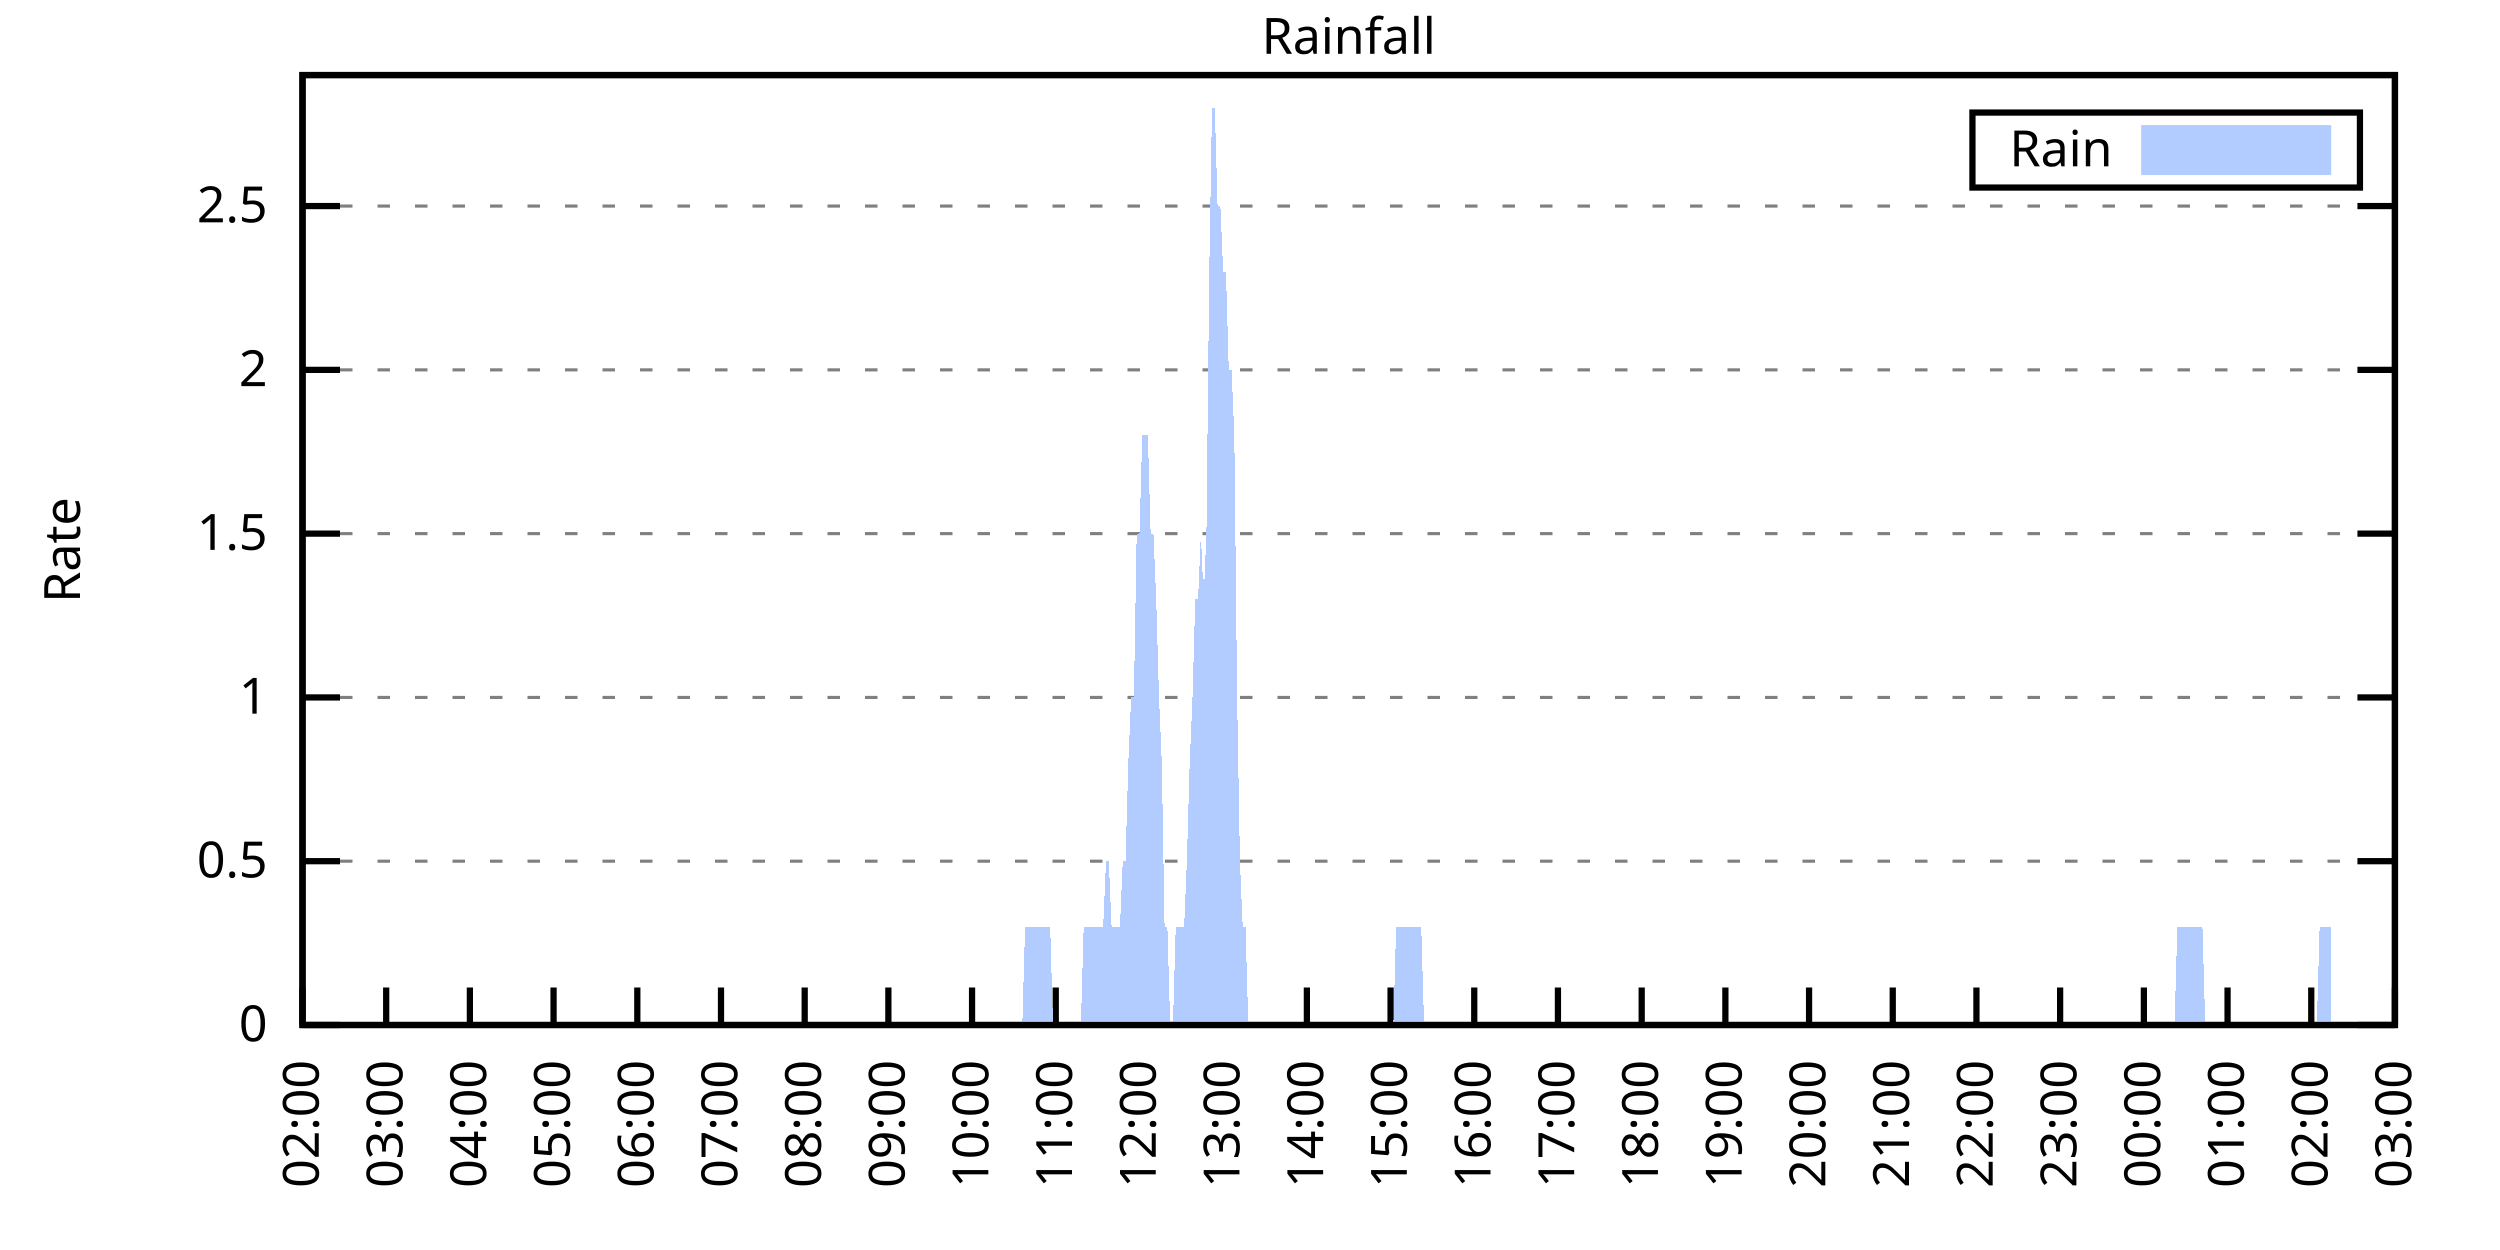
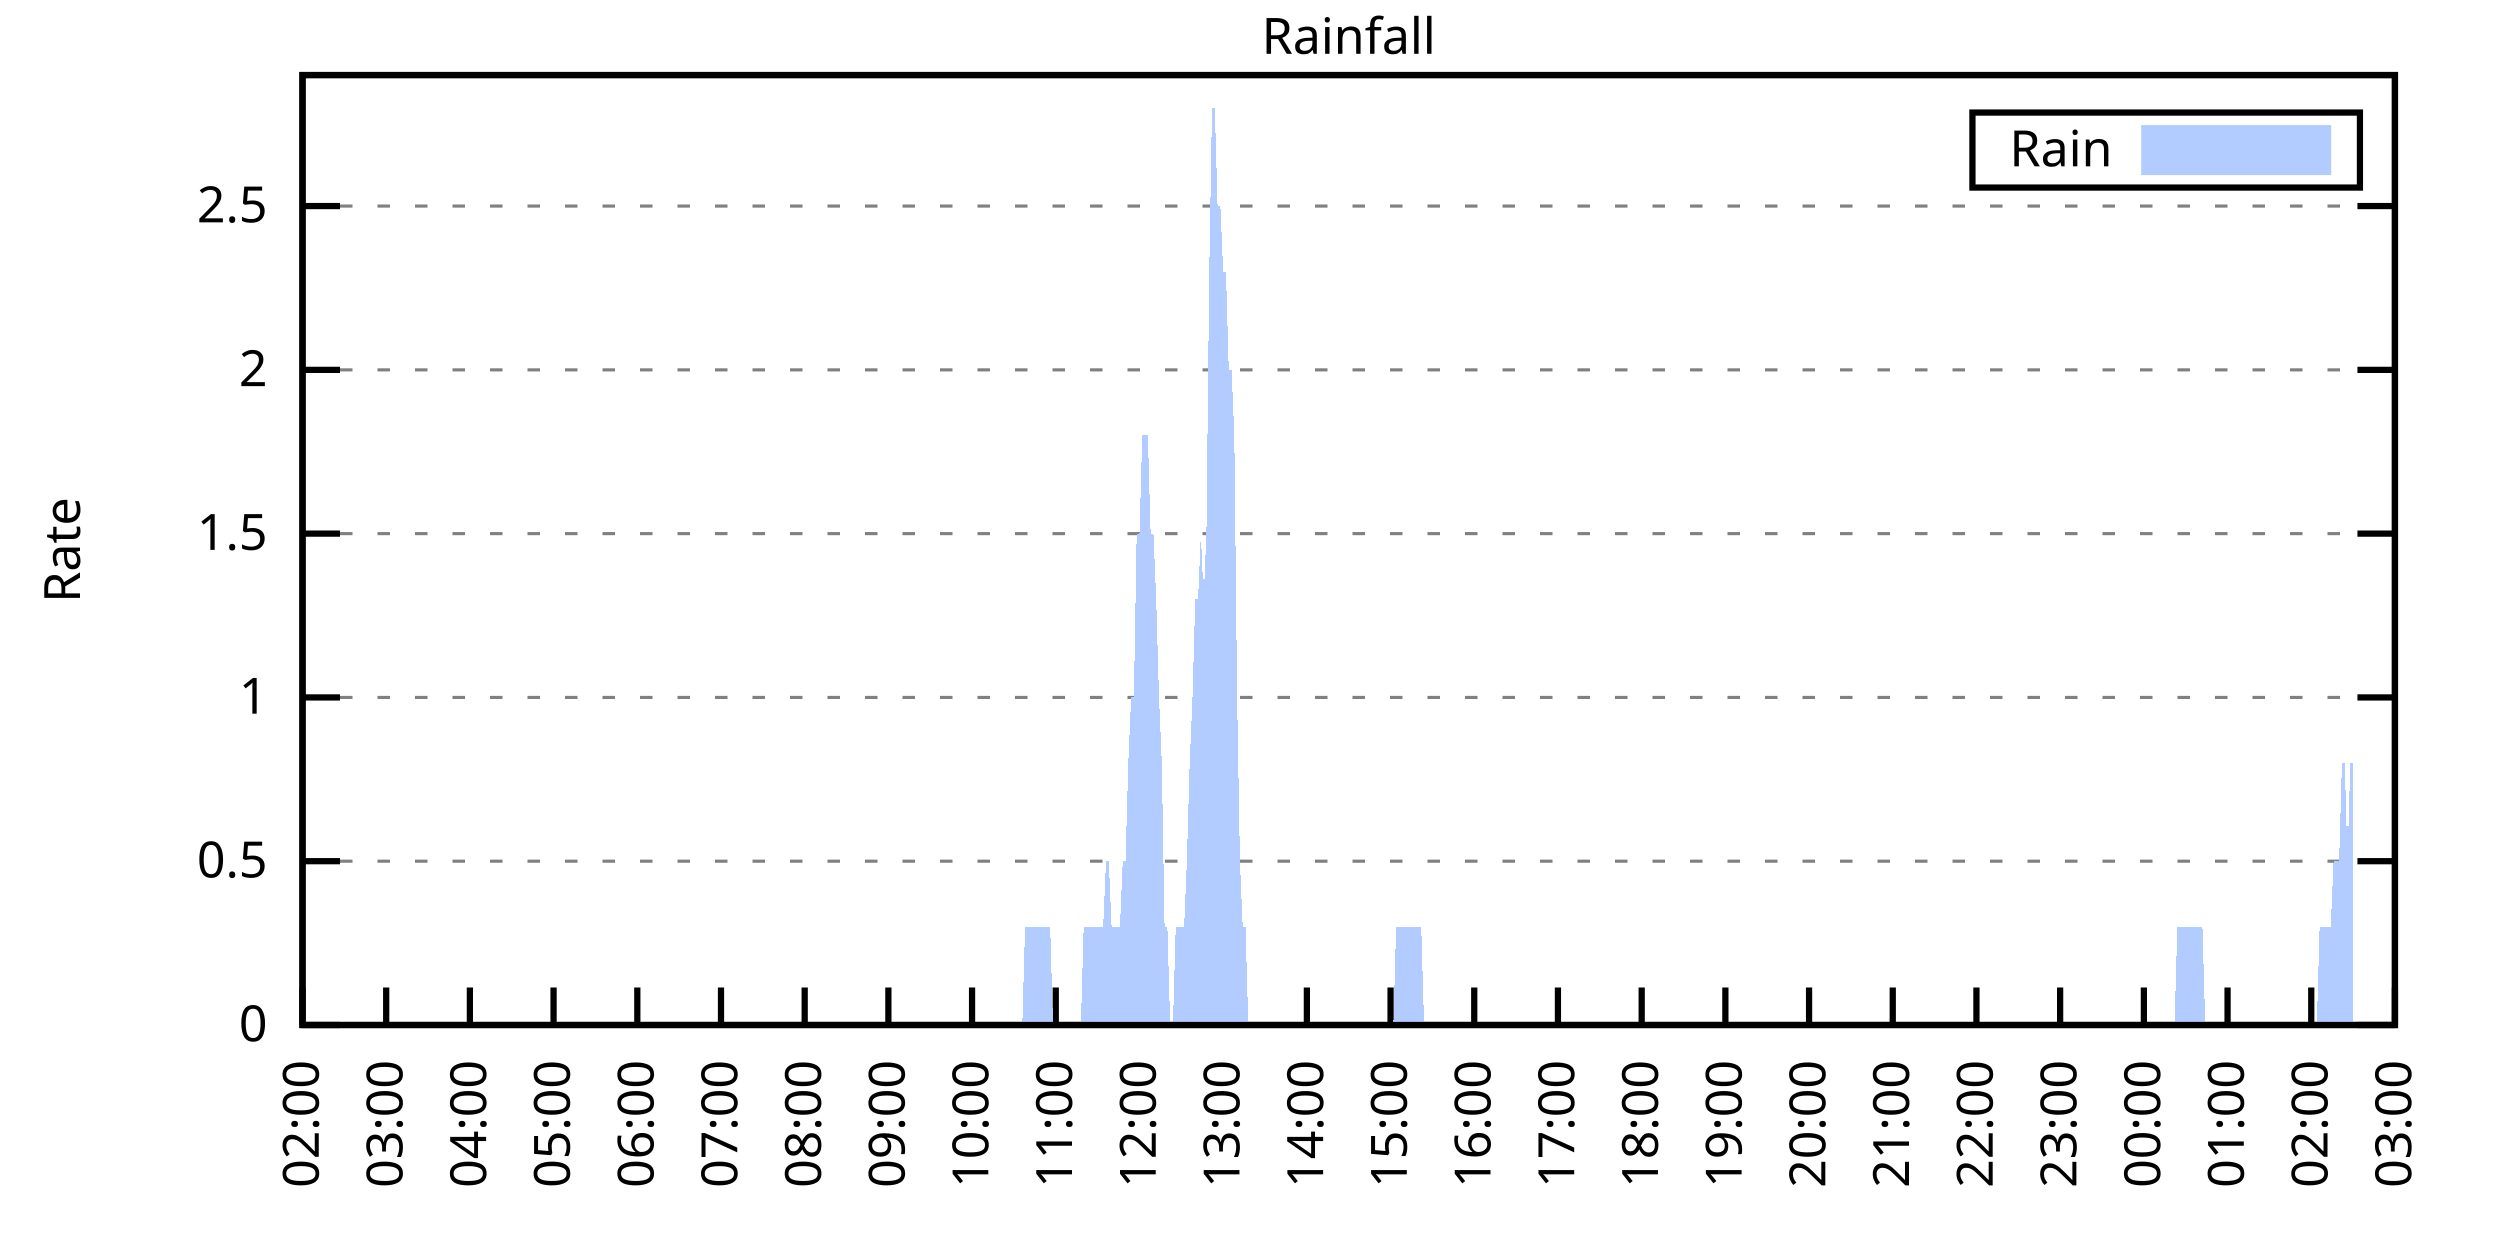
<svg xmlns="http://www.w3.org/2000/svg" xmlns:xlink="http://www.w3.org/1999/xlink" width="400" height="200" viewBox="0 0 400 200">
  <g id="gnuplot_canvas">
    <rect x="0" y="0" width="400" height="200" fill="none" />
    <defs>
      <circle id="gpDot" r="0.5" stroke-width="0.5" stroke="currentColor" />
      <path id="gpPt0" stroke-width="0.333" stroke="currentColor" d="M-1,0 h2 M0,-1 v2" />
      <path id="gpPt1" stroke-width="0.333" stroke="currentColor" d="M-1,-1 L1,1 M1,-1 L-1,1" />
      <path id="gpPt2" stroke-width="0.333" stroke="currentColor" d="M-1,0 L1,0 M0,-1 L0,1 M-1,-1 L1,1 M-1,1 L1,-1" />
      <rect id="gpPt3" stroke-width="0.333" stroke="currentColor" x="-1" y="-1" width="2" height="2" />
      <rect id="gpPt4" stroke-width="0.333" stroke="currentColor" fill="currentColor" x="-1" y="-1" width="2" height="2" />
      <circle id="gpPt5" stroke-width="0.333" stroke="currentColor" cx="0" cy="0" r="1" />
      <use xlink:href="#gpPt5" id="gpPt6" fill="currentColor" stroke="none" />
      <path id="gpPt7" stroke-width="0.333" stroke="currentColor" d="M0,-1.33 L-1.33,0.67 L1.33,0.67 z" />
      <use xlink:href="#gpPt7" id="gpPt8" fill="currentColor" stroke="none" />
      <use xlink:href="#gpPt7" id="gpPt9" stroke="currentColor" transform="rotate(180)" />
      <use xlink:href="#gpPt9" id="gpPt10" fill="currentColor" stroke="none" />
      <use xlink:href="#gpPt3" id="gpPt11" stroke="currentColor" transform="rotate(45)" />
      <use xlink:href="#gpPt11" id="gpPt12" fill="currentColor" stroke="none" />
      <path id="gpPt13" stroke-width="0.333" stroke="currentColor" d="M0,1.330 L1.265,0.411 L0.782,-1.067 L-0.782,-1.076 L-1.265,0.411 z" />
      <use xlink:href="#gpPt13" id="gpPt14" fill="currentColor" stroke="none" />
      <filter id="textbox" filterUnits="objectBoundingBox" x="0" y="0" height="1" width="1">
        <feFlood flood-color="white" flood-opacity="1" result="bgnd" />
        <feComposite in="SourceGraphic" in2="bgnd" operator="atop" />
      </filter>
      <filter id="greybox" filterUnits="objectBoundingBox" x="0" y="0" height="1" width="1">
        <feFlood flood-color="lightgrey" flood-opacity="1" result="grey" />
        <feComposite in="SourceGraphic" in2="grey" operator="atop" />
      </filter>
    </defs>
    <g fill="none" color="white" stroke="currentColor" stroke-width="1.00" stroke-linecap="butt" stroke-linejoin="miter">
</g>
    <g fill="none" color="black" stroke="currentColor" stroke-width="1.00" stroke-linecap="butt" stroke-linejoin="miter">
      <g stroke="none" shape-rendering="crispEdges">
        <polygon fill="rgb(255, 255, 255)" points="48.40,164.00 383.18,164.00 383.18,12.02 48.40,12.02 " />
      </g>
    </g>
    <g fill="none" color="black" stroke="currentColor" stroke-width="1.00" stroke-linecap="butt" stroke-linejoin="miter">
</g>
    <g fill="none" color="black" stroke="black" stroke-width="0.50" stroke-linecap="butt" stroke-linejoin="miter">
</g>
    <g fill="none" color="gray" stroke="currentColor" stroke-width="0.50" stroke-linecap="butt" stroke-linejoin="miter">
      <path stroke="gray" stroke-dasharray="2,4" class="gridline" d="M48.40,164.00 L383.19,164.00  " />
    </g>
    <g fill="none" color="gray" stroke="gray" stroke-width="1.00" stroke-linecap="butt" stroke-linejoin="miter">
</g>
    <g fill="none" color="black" stroke="currentColor" stroke-width="1.00" stroke-linecap="butt" stroke-linejoin="miter">
      <path stroke="black" d="M48.40,164.00 L54.40,164.00 M383.19,164.00 L377.19,164.00  " />
      <g transform="translate(42.80,166.60)" stroke="none" fill="black" font-family="Sans" font-size="8.00" text-anchor="end">
        <text>
          <tspan font-family="Sans"> 0</tspan>
        </text>
      </g>
    </g>
    <g fill="none" color="black" stroke="currentColor" stroke-width="1.00" stroke-linecap="butt" stroke-linejoin="miter">
</g>
    <g fill="none" color="black" stroke="black" stroke-width="0.50" stroke-linecap="butt" stroke-linejoin="miter">
</g>
    <g fill="none" color="gray" stroke="currentColor" stroke-width="0.50" stroke-linecap="butt" stroke-linejoin="miter">
      <path stroke="gray" stroke-dasharray="2,4" class="gridline" d="M48.40,137.79 L383.19,137.79  " />
    </g>
    <g fill="none" color="gray" stroke="gray" stroke-width="1.00" stroke-linecap="butt" stroke-linejoin="miter">
</g>
    <g fill="none" color="black" stroke="currentColor" stroke-width="1.00" stroke-linecap="butt" stroke-linejoin="miter">
      <path stroke="black" d="M48.40,137.79 L54.40,137.79 M383.19,137.79 L377.19,137.79  " />
      <g transform="translate(42.80,140.39)" stroke="none" fill="black" font-family="Sans" font-size="8.00" text-anchor="end">
        <text>
          <tspan font-family="Sans"> 0.5</tspan>
        </text>
      </g>
    </g>
    <g fill="none" color="black" stroke="currentColor" stroke-width="1.00" stroke-linecap="butt" stroke-linejoin="miter">
</g>
    <g fill="none" color="black" stroke="black" stroke-width="0.50" stroke-linecap="butt" stroke-linejoin="miter">
</g>
    <g fill="none" color="gray" stroke="currentColor" stroke-width="0.50" stroke-linecap="butt" stroke-linejoin="miter">
      <path stroke="gray" stroke-dasharray="2,4" class="gridline" d="M48.40,111.59 L383.19,111.59  " />
    </g>
    <g fill="none" color="gray" stroke="gray" stroke-width="1.00" stroke-linecap="butt" stroke-linejoin="miter">
</g>
    <g fill="none" color="black" stroke="currentColor" stroke-width="1.00" stroke-linecap="butt" stroke-linejoin="miter">
      <path stroke="black" d="M48.40,111.59 L54.40,111.59 M383.19,111.59 L377.19,111.59  " />
      <g transform="translate(42.80,114.19)" stroke="none" fill="black" font-family="Sans" font-size="8.00" text-anchor="end">
        <text>
          <tspan font-family="Sans"> 1</tspan>
        </text>
      </g>
    </g>
    <g fill="none" color="black" stroke="currentColor" stroke-width="1.00" stroke-linecap="butt" stroke-linejoin="miter">
</g>
    <g fill="none" color="black" stroke="black" stroke-width="0.50" stroke-linecap="butt" stroke-linejoin="miter">
</g>
    <g fill="none" color="gray" stroke="currentColor" stroke-width="0.50" stroke-linecap="butt" stroke-linejoin="miter">
      <path stroke="gray" stroke-dasharray="2,4" class="gridline" d="M48.40,85.38 L383.19,85.38  " />
    </g>
    <g fill="none" color="gray" stroke="gray" stroke-width="1.00" stroke-linecap="butt" stroke-linejoin="miter">
</g>
    <g fill="none" color="black" stroke="currentColor" stroke-width="1.00" stroke-linecap="butt" stroke-linejoin="miter">
      <path stroke="black" d="M48.40,85.38 L54.40,85.38 M383.19,85.38 L377.19,85.38  " />
      <g transform="translate(42.80,87.98)" stroke="none" fill="black" font-family="Sans" font-size="8.00" text-anchor="end">
        <text>
          <tspan font-family="Sans"> 1.5</tspan>
        </text>
      </g>
    </g>
    <g fill="none" color="black" stroke="currentColor" stroke-width="1.00" stroke-linecap="butt" stroke-linejoin="miter">
</g>
    <g fill="none" color="black" stroke="black" stroke-width="0.50" stroke-linecap="butt" stroke-linejoin="miter">
</g>
    <g fill="none" color="gray" stroke="currentColor" stroke-width="0.50" stroke-linecap="butt" stroke-linejoin="miter">
      <path stroke="gray" stroke-dasharray="2,4" class="gridline" d="M48.40,59.18 L383.19,59.18  " />
    </g>
    <g fill="none" color="gray" stroke="gray" stroke-width="1.00" stroke-linecap="butt" stroke-linejoin="miter">
</g>
    <g fill="none" color="black" stroke="currentColor" stroke-width="1.00" stroke-linecap="butt" stroke-linejoin="miter">
      <path stroke="black" d="M48.40,59.18 L54.40,59.18 M383.19,59.18 L377.19,59.18  " />
      <g transform="translate(42.80,61.78)" stroke="none" fill="black" font-family="Sans" font-size="8.00" text-anchor="end">
        <text>
          <tspan font-family="Sans"> 2</tspan>
        </text>
      </g>
    </g>
    <g fill="none" color="black" stroke="currentColor" stroke-width="1.00" stroke-linecap="butt" stroke-linejoin="miter">
</g>
    <g fill="none" color="black" stroke="black" stroke-width="0.50" stroke-linecap="butt" stroke-linejoin="miter">
</g>
    <g fill="none" color="gray" stroke="currentColor" stroke-width="0.50" stroke-linecap="butt" stroke-linejoin="miter">
      <path stroke="gray" stroke-dasharray="2,4" class="gridline" d="M48.40,32.97 L383.19,32.97  " />
    </g>
    <g fill="none" color="gray" stroke="gray" stroke-width="1.00" stroke-linecap="butt" stroke-linejoin="miter">
</g>
    <g fill="none" color="black" stroke="currentColor" stroke-width="1.00" stroke-linecap="butt" stroke-linejoin="miter">
      <path stroke="black" d="M48.40,32.97 L54.40,32.97 M383.19,32.97 L377.19,32.97  " />
      <g transform="translate(42.80,35.57)" stroke="none" fill="black" font-family="Sans" font-size="8.00" text-anchor="end">
        <text>
          <tspan font-family="Sans"> 2.5</tspan>
        </text>
      </g>
    </g>
    <g fill="none" color="black" stroke="currentColor" stroke-width="1.00" stroke-linecap="butt" stroke-linejoin="miter">
      <path stroke="black" d="M48.40,164.00 L48.40,158.00  " />
      <g transform="translate(51.00,169.60) rotate(270.00)" stroke="none" fill="black" font-family="Sans" font-size="8.00" text-anchor="end">
        <text>
          <tspan font-family="Sans">02:00</tspan>
        </text>
      </g>
    </g>
    <g fill="none" color="black" stroke="currentColor" stroke-width="1.00" stroke-linecap="butt" stroke-linejoin="miter">
      <path stroke="black" d="M61.79,164.00 L61.79,158.00  " />
      <g transform="translate(64.39,169.60) rotate(270.00)" stroke="none" fill="black" font-family="Sans" font-size="8.00" text-anchor="end">
        <text>
          <tspan font-family="Sans">03:00</tspan>
        </text>
      </g>
    </g>
    <g fill="none" color="black" stroke="currentColor" stroke-width="1.00" stroke-linecap="butt" stroke-linejoin="miter">
      <path stroke="black" d="M75.18,164.00 L75.18,158.00  " />
      <g transform="translate(77.78,169.60) rotate(270.00)" stroke="none" fill="black" font-family="Sans" font-size="8.00" text-anchor="end">
        <text>
          <tspan font-family="Sans">04:00</tspan>
        </text>
      </g>
    </g>
    <g fill="none" color="black" stroke="currentColor" stroke-width="1.00" stroke-linecap="butt" stroke-linejoin="miter">
      <path stroke="black" d="M88.57,164.00 L88.57,158.00  " />
      <g transform="translate(91.17,169.60) rotate(270.00)" stroke="none" fill="black" font-family="Sans" font-size="8.00" text-anchor="end">
        <text>
          <tspan font-family="Sans">05:00</tspan>
        </text>
      </g>
    </g>
    <g fill="none" color="black" stroke="currentColor" stroke-width="1.00" stroke-linecap="butt" stroke-linejoin="miter">
      <path stroke="black" d="M101.97,164.00 L101.97,158.00  " />
      <g transform="translate(104.57,169.60) rotate(270.00)" stroke="none" fill="black" font-family="Sans" font-size="8.00" text-anchor="end">
        <text>
          <tspan font-family="Sans">06:00</tspan>
        </text>
      </g>
    </g>
    <g fill="none" color="black" stroke="currentColor" stroke-width="1.00" stroke-linecap="butt" stroke-linejoin="miter">
      <path stroke="black" d="M115.36,164.00 L115.36,158.00  " />
      <g transform="translate(117.96,169.60) rotate(270.00)" stroke="none" fill="black" font-family="Sans" font-size="8.00" text-anchor="end">
        <text>
          <tspan font-family="Sans">07:00</tspan>
        </text>
      </g>
    </g>
    <g fill="none" color="black" stroke="currentColor" stroke-width="1.00" stroke-linecap="butt" stroke-linejoin="miter">
      <path stroke="black" d="M128.75,164.00 L128.75,158.00  " />
      <g transform="translate(131.35,169.60) rotate(270.00)" stroke="none" fill="black" font-family="Sans" font-size="8.00" text-anchor="end">
        <text>
          <tspan font-family="Sans">08:00</tspan>
        </text>
      </g>
    </g>
    <g fill="none" color="black" stroke="currentColor" stroke-width="1.00" stroke-linecap="butt" stroke-linejoin="miter">
      <path stroke="black" d="M142.14,164.00 L142.14,158.00  " />
      <g transform="translate(144.74,169.60) rotate(270.00)" stroke="none" fill="black" font-family="Sans" font-size="8.00" text-anchor="end">
        <text>
          <tspan font-family="Sans">09:00</tspan>
        </text>
      </g>
    </g>
    <g fill="none" color="black" stroke="currentColor" stroke-width="1.00" stroke-linecap="butt" stroke-linejoin="miter">
      <path stroke="black" d="M155.53,164.00 L155.53,158.00  " />
      <g transform="translate(158.13,169.60) rotate(270.00)" stroke="none" fill="black" font-family="Sans" font-size="8.00" text-anchor="end">
        <text>
          <tspan font-family="Sans">10:00</tspan>
        </text>
      </g>
    </g>
    <g fill="none" color="black" stroke="currentColor" stroke-width="1.00" stroke-linecap="butt" stroke-linejoin="miter">
      <path stroke="black" d="M168.92,164.00 L168.92,158.00  " />
      <g transform="translate(171.52,169.60) rotate(270.00)" stroke="none" fill="black" font-family="Sans" font-size="8.00" text-anchor="end">
        <text>
          <tspan font-family="Sans">11:00</tspan>
        </text>
      </g>
    </g>
    <g fill="none" color="black" stroke="currentColor" stroke-width="1.00" stroke-linecap="butt" stroke-linejoin="miter">
      <path stroke="black" d="M182.32,164.00 L182.32,158.00  " />
      <g transform="translate(184.92,169.60) rotate(270.00)" stroke="none" fill="black" font-family="Sans" font-size="8.00" text-anchor="end">
        <text>
          <tspan font-family="Sans">12:00</tspan>
        </text>
      </g>
    </g>
    <g fill="none" color="black" stroke="currentColor" stroke-width="1.00" stroke-linecap="butt" stroke-linejoin="miter">
      <path stroke="black" d="M195.71,164.00 L195.71,158.00  " />
      <g transform="translate(198.31,169.60) rotate(270.00)" stroke="none" fill="black" font-family="Sans" font-size="8.00" text-anchor="end">
        <text>
          <tspan font-family="Sans">13:00</tspan>
        </text>
      </g>
    </g>
    <g fill="none" color="black" stroke="currentColor" stroke-width="1.00" stroke-linecap="butt" stroke-linejoin="miter">
      <path stroke="black" d="M209.10,164.00 L209.10,158.00  " />
      <g transform="translate(211.70,169.60) rotate(270.00)" stroke="none" fill="black" font-family="Sans" font-size="8.00" text-anchor="end">
        <text>
          <tspan font-family="Sans">14:00</tspan>
        </text>
      </g>
    </g>
    <g fill="none" color="black" stroke="currentColor" stroke-width="1.00" stroke-linecap="butt" stroke-linejoin="miter">
      <path stroke="black" d="M222.49,164.00 L222.49,158.00  " />
      <g transform="translate(225.09,169.60) rotate(270.00)" stroke="none" fill="black" font-family="Sans" font-size="8.00" text-anchor="end">
        <text>
          <tspan font-family="Sans">15:00</tspan>
        </text>
      </g>
    </g>
    <g fill="none" color="black" stroke="currentColor" stroke-width="1.00" stroke-linecap="butt" stroke-linejoin="miter">
      <path stroke="black" d="M235.88,164.00 L235.88,158.00  " />
      <g transform="translate(238.48,169.60) rotate(270.00)" stroke="none" fill="black" font-family="Sans" font-size="8.00" text-anchor="end">
        <text>
          <tspan font-family="Sans">16:00</tspan>
        </text>
      </g>
    </g>
    <g fill="none" color="black" stroke="currentColor" stroke-width="1.00" stroke-linecap="butt" stroke-linejoin="miter">
      <path stroke="black" d="M249.27,164.00 L249.27,158.00  " />
      <g transform="translate(251.87,169.60) rotate(270.00)" stroke="none" fill="black" font-family="Sans" font-size="8.00" text-anchor="end">
        <text>
          <tspan font-family="Sans">17:00</tspan>
        </text>
      </g>
    </g>
    <g fill="none" color="black" stroke="currentColor" stroke-width="1.00" stroke-linecap="butt" stroke-linejoin="miter">
      <path stroke="black" d="M262.67,164.00 L262.67,158.00  " />
      <g transform="translate(265.27,169.60) rotate(270.00)" stroke="none" fill="black" font-family="Sans" font-size="8.00" text-anchor="end">
        <text>
          <tspan font-family="Sans">18:00</tspan>
        </text>
      </g>
    </g>
    <g fill="none" color="black" stroke="currentColor" stroke-width="1.00" stroke-linecap="butt" stroke-linejoin="miter">
      <path stroke="black" d="M276.06,164.00 L276.06,158.00  " />
      <g transform="translate(278.66,169.60) rotate(270.00)" stroke="none" fill="black" font-family="Sans" font-size="8.00" text-anchor="end">
        <text>
          <tspan font-family="Sans">19:00</tspan>
        </text>
      </g>
    </g>
    <g fill="none" color="black" stroke="currentColor" stroke-width="1.00" stroke-linecap="butt" stroke-linejoin="miter">
      <path stroke="black" d="M289.45,164.00 L289.45,158.00  " />
      <g transform="translate(292.05,169.60) rotate(270.00)" stroke="none" fill="black" font-family="Sans" font-size="8.00" text-anchor="end">
        <text>
          <tspan font-family="Sans">20:00</tspan>
        </text>
      </g>
    </g>
    <g fill="none" color="black" stroke="currentColor" stroke-width="1.00" stroke-linecap="butt" stroke-linejoin="miter">
      <path stroke="black" d="M302.84,164.00 L302.84,158.00  " />
      <g transform="translate(305.44,169.60) rotate(270.00)" stroke="none" fill="black" font-family="Sans" font-size="8.00" text-anchor="end">
        <text>
          <tspan font-family="Sans">21:00</tspan>
        </text>
      </g>
    </g>
    <g fill="none" color="black" stroke="currentColor" stroke-width="1.00" stroke-linecap="butt" stroke-linejoin="miter">
      <path stroke="black" d="M316.23,164.00 L316.23,158.00  " />
      <g transform="translate(318.83,169.60) rotate(270.00)" stroke="none" fill="black" font-family="Sans" font-size="8.00" text-anchor="end">
        <text>
          <tspan font-family="Sans">22:00</tspan>
        </text>
      </g>
    </g>
    <g fill="none" color="black" stroke="currentColor" stroke-width="1.00" stroke-linecap="butt" stroke-linejoin="miter">
      <path stroke="black" d="M329.62,164.00 L329.62,158.00  " />
      <g transform="translate(332.22,169.60) rotate(270.00)" stroke="none" fill="black" font-family="Sans" font-size="8.00" text-anchor="end">
        <text>
          <tspan font-family="Sans">23:00</tspan>
        </text>
      </g>
    </g>
    <g fill="none" color="black" stroke="currentColor" stroke-width="1.00" stroke-linecap="butt" stroke-linejoin="miter">
      <path stroke="black" d="M343.02,164.00 L343.02,158.00  " />
      <g transform="translate(345.62,169.60) rotate(270.00)" stroke="none" fill="black" font-family="Sans" font-size="8.00" text-anchor="end">
        <text>
          <tspan font-family="Sans">00:00</tspan>
        </text>
      </g>
    </g>
    <g fill="none" color="black" stroke="currentColor" stroke-width="1.00" stroke-linecap="butt" stroke-linejoin="miter">
      <path stroke="black" d="M356.41,164.00 L356.41,158.00  " />
      <g transform="translate(359.01,169.60) rotate(270.00)" stroke="none" fill="black" font-family="Sans" font-size="8.00" text-anchor="end">
        <text>
          <tspan font-family="Sans">01:00</tspan>
        </text>
      </g>
    </g>
    <g fill="none" color="black" stroke="currentColor" stroke-width="1.00" stroke-linecap="butt" stroke-linejoin="miter">
      <path stroke="black" d="M369.80,164.00 L369.80,158.00  " />
      <g transform="translate(372.40,169.60) rotate(270.00)" stroke="none" fill="black" font-family="Sans" font-size="8.00" text-anchor="end">
        <text>
          <tspan font-family="Sans">02:00</tspan>
        </text>
      </g>
    </g>
    <g fill="none" color="black" stroke="currentColor" stroke-width="1.00" stroke-linecap="butt" stroke-linejoin="miter">
      <path stroke="black" d="M383.19,164.00 L383.19,158.00  " />
      <g transform="translate(385.79,169.60) rotate(270.00)" stroke="none" fill="black" font-family="Sans" font-size="8.00" text-anchor="end">
        <text>
          <tspan font-family="Sans">03:00</tspan>
        </text>
      </g>
    </g>
    <g fill="none" color="black" stroke="currentColor" stroke-width="1.00" stroke-linecap="butt" stroke-linejoin="miter">
</g>
    <g fill="none" color="black" stroke="currentColor" stroke-width="1.00" stroke-linecap="butt" stroke-linejoin="miter">
      <path stroke="black" d="M48.40,12.01 L48.40,164.00 L383.19,164.00 L383.19,12.01 L48.40,12.01 Z  " />
    </g>
    <g fill="none" color="black" stroke="currentColor" stroke-width="1.00" stroke-linecap="butt" stroke-linejoin="miter">
</g>
    <g fill="none" color="black" stroke="currentColor" stroke-width="1.00" stroke-linecap="butt" stroke-linejoin="miter">
      <path stroke="black" d="M315.59,30.01 L315.59,18.01 L377.59,18.01 L377.59,30.01 L315.59,30.01 Z  " />
    </g>
    <g id="Rainfall_plot_1">
      <g fill="none" color="white" stroke="black" stroke-width="2.00" stroke-linecap="butt" stroke-linejoin="miter">
</g>
      <g fill="none" color="black" stroke="currentColor" stroke-width="2.00" stroke-linecap="butt" stroke-linejoin="miter">
        <g transform="translate(337.99,26.61)" stroke="none" fill="black" font-family="Sans" font-size="8.00" text-anchor="end">
          <text>
            <tspan font-family="Sans">Rain</tspan>
          </text>
        </g>
      </g>
      <g fill="none" color="black" stroke="currentColor" stroke-width="2.00" stroke-linecap="butt" stroke-linejoin="miter">
        <g stroke="none" shape-rendering="crispEdges">
          <polygon fill="rgb(178, 204, 255)" points="343.59,27.01 371.99,27.01 371.99,21.01 343.59,21.01 " />
        </g>
        <path stroke="rgb(178, 204, 255)" d="M343.59,27.01 L371.99,27.01 L371.99,21.01 L343.59,21.01 L343.59,27.01 Z  " />
      </g>
      <g fill="none" color="black" stroke="currentColor" stroke-width="2.00" stroke-linecap="butt" stroke-linejoin="miter">
        <g stroke="none" shape-rendering="crispEdges">
-           <polygon fill="rgb(178, 204, 255)" points="51.97,164.00 52.42,164.00 52.86,164.00 53.31,164.00 53.76,164.00 54.20,164.00 54.65,164.00 55.10,164.00 55.54,164.00 55.99,164.00 56.43,164.00 56.88,164.00 57.33,164.00 57.77,164.00 58.22,164.00 58.67,164.00 59.11,164.00 59.56,164.00 60.01,164.00 60.45,164.00 60.90,164.00 61.35,164.00 61.79,164.00 62.24,164.00 62.68,164.00 63.13,164.00 63.58,164.00 64.02,164.00 64.47,164.00 64.92,164.00 65.36,164.00 65.81,164.00 66.26,164.00 66.70,164.00 67.15,164.00 67.59,164.00 68.04,164.00 68.49,164.00 68.93,164.00 69.38,164.00 69.83,164.00 70.27,164.00 70.72,164.00 71.17,164.00 71.61,164.00 72.06,164.00 72.50,164.00 72.95,164.00 73.40,164.00 73.84,164.00 74.29,164.00 74.74,164.00 75.18,164.00 75.63,164.00 76.08,164.00 76.52,164.00 76.97,164.00 77.42,164.00 77.86,164.00 78.31,164.00 78.75,164.00 79.20,164.00 79.65,164.00 80.09,164.00 80.54,164.00 80.99,164.00 81.43,164.00 81.88,164.00 82.33,164.00 82.77,164.00 83.22,164.00 83.66,164.00 84.11,164.00 84.56,164.00 85.00,164.00 85.45,164.00 85.90,164.00 86.34,164.00 86.79,164.00 87.24,164.00 87.68,164.00 88.13,164.00 88.57,164.00 89.02,164.00 89.47,164.00 89.91,164.00 90.36,164.00 90.81,164.00 91.25,164.00 91.70,164.00 92.15,164.00 92.59,164.00 93.04,164.00 93.49,164.00 93.93,164.00 94.38,164.00 94.82,164.00 95.27,164.00 95.72,164.00 96.16,164.00 96.61,164.00 97.06,164.00 97.50,164.00 97.95,164.00 98.40,164.00 98.84,164.00 99.29,164.00 99.73,164.00 100.18,164.00 100.63,164.00 101.07,164.00 101.52,164.00 101.97,164.00 102.41,164.00 102.86,164.00 103.31,164.00 103.75,164.00 104.20,164.00 104.64,164.00 105.09,164.00 105.54,164.00 105.98,164.00 106.43,164.00 106.88,164.00 107.32,164.00 107.77,164.00 108.22,164.00 108.66,164.00 109.11,164.00 109.55,164.00 110.00,164.00 110.45,164.00 110.89,164.00 111.34,164.00 111.79,164.00 112.23,164.00 112.68,164.00 113.13,164.00 113.57,164.00 114.02,164.00 114.47,164.00 114.91,164.00 115.36,164.00 115.80,164.00 116.25,164.00 116.70,164.00 117.14,164.00 117.59,164.00 118.04,164.00 118.48,164.00 118.93,164.00 119.38,164.00 119.82,164.00 120.27,164.00 120.71,164.00 121.16,164.00 121.61,164.00 122.05,164.00 122.50,164.00 122.95,164.00 123.39,164.00 123.84,164.00 124.29,164.00 124.73,164.00 125.18,164.00 125.62,164.00 126.07,164.00 126.52,164.00 126.96,164.00 127.41,164.00 127.86,164.00 128.30,164.00 128.75,164.00 129.20,164.00 129.64,164.00 130.09,164.00 130.54,164.00 130.98,164.00 131.43,164.00 131.87,164.00 132.32,164.00 132.77,164.00 133.21,164.00 133.66,164.00 134.11,164.00 134.55,164.00 135.00,164.00 135.45,164.00 135.89,164.00 136.34,164.00 136.78,164.00 137.23,164.00 137.68,164.00 138.12,164.00 138.57,164.00 139.02,164.00 139.46,164.00 139.91,164.00 140.36,164.00 140.80,164.00 141.25,164.00 141.69,164.00 142.14,164.00 142.59,164.00 143.03,164.00 143.48,164.00 143.93,164.00 144.37,164.00 144.82,164.00 145.27,164.00 145.71,164.00 146.16,164.00 146.61,164.00 147.05,164.00 147.50,164.00 147.94,164.00 148.39,164.00 148.84,164.00 149.28,164.00 149.73,164.00 150.18,164.00 150.62,164.00 151.07,164.00 151.52,164.00 151.96,164.00 152.41,164.00 152.85,164.00 153.30,164.00 153.75,164.00 154.19,164.00 154.64,164.00 155.09,164.00 155.53,164.00 155.98,164.00 156.43,164.00 156.87,164.00 157.32,164.00 157.76,164.00 158.21,164.00 158.66,164.00 159.10,164.00 159.55,164.00 160.00,164.00 160.44,164.00 160.89,164.00 161.34,164.00 161.78,164.00 162.23,164.00 162.67,164.00 163.12,164.00 163.57,164.00 164.01,148.28 164.46,148.28 164.91,148.28 165.35,148.28 165.80,148.28 166.25,148.28 166.69,148.28 167.14,148.28 167.59,148.28 168.03,148.28 168.48,164.00 168.92,164.00 169.37,164.00 169.82,164.00 170.26,164.00 170.71,164.00 171.16,164.00 171.60,164.00 172.05,164.00 172.50,164.00 172.94,164.00 173.39,148.28 173.83,148.28 174.28,148.28 174.73,148.28 175.17,148.28 175.62,148.28 176.07,148.28 176.51,148.28 176.96,137.79 177.41,137.79 177.85,148.28 178.30,148.28 178.74,148.28 179.19,148.28 179.64,137.79 180.08,137.79 180.53,122.07 180.98,111.59 181.42,111.59 181.87,85.38 182.32,85.38 182.76,69.66 183.21,69.66 183.66,69.66 184.10,85.38 184.55,85.38 184.99,95.87 185.44,111.59 185.89,122.07 186.33,148.28 186.78,148.28 187.23,164.00 187.67,164.00 188.12,148.28 188.57,148.28 189.01,148.28 189.46,148.28 189.90,137.79 190.35,122.07 190.80,111.59 191.24,95.87 191.69,95.87 192.14,85.38 192.58,95.87 193.03,85.38 193.48,43.46 193.92,17.25 194.37,17.25 194.81,32.97 195.26,32.97 195.71,43.46 196.15,43.46 196.60,59.18 197.05,59.18 197.49,69.66 197.94,111.59 198.39,137.79 198.83,148.28 199.28,148.28 199.73,164.00 200.17,164.00 200.62,164.00 201.06,164.00 201.51,164.00 201.96,164.00 202.40,164.00 202.85,164.00 203.30,164.00 203.74,164.00 204.19,164.00 204.64,164.00 205.08,164.00 205.53,164.00 205.97,164.00 206.42,164.00 206.87,164.00 207.31,164.00 207.76,164.00 208.21,164.00 208.65,164.00 209.10,164.00 209.55,164.00 209.99,164.00 210.44,164.00 210.88,164.00 211.33,164.00 211.78,164.00 212.22,164.00 212.67,164.00 213.12,164.00 213.56,164.00 214.01,164.00 214.46,164.00 214.90,164.00 215.35,164.00 215.80,164.00 216.24,164.00 216.69,164.00 217.13,164.00 217.58,164.00 218.03,164.00 218.47,164.00 218.92,164.00 219.37,164.00 219.81,164.00 220.26,164.00 220.71,164.00 221.15,164.00 221.60,164.00 222.04,164.00 222.49,164.00 222.94,164.00 223.38,148.28 223.83,148.28 224.28,148.28 224.72,148.28 225.17,148.28 225.62,148.28 226.06,148.28 226.51,148.28 226.95,148.28 227.40,148.28 227.85,164.00 228.29,164.00 228.74,164.00 229.19,164.00 229.63,164.00 230.08,164.00 230.53,164.00 230.97,164.00 231.42,164.00 231.86,164.00 232.31,164.00 232.76,164.00 233.20,164.00 233.65,164.00 234.10,164.00 234.54,164.00 234.99,164.00 235.44,164.00 235.88,164.00 236.33,164.00 236.78,164.00 237.22,164.00 237.67,164.00 238.11,164.00 238.56,164.00 239.01,164.00 239.45,164.00 239.90,164.00 240.35,164.00 240.79,164.00 241.24,164.00 241.69,164.00 242.13,164.00 242.58,164.00 243.02,164.00 243.47,164.00 243.92,164.00 244.36,164.00 244.81,164.00 245.26,164.00 245.70,164.00 246.15,164.00 246.60,164.00 247.04,164.00 247.49,164.00 247.93,164.00 248.38,164.00 248.83,164.00 249.27,164.00 249.72,164.00 250.17,164.00 250.61,164.00 251.06,164.00 251.51,164.00 251.95,164.00 252.40,164.00 252.85,164.00 253.29,164.00 253.74,164.00 254.18,164.00 254.63,164.00 255.08,164.00 255.52,164.00 255.97,164.00 256.42,164.00 256.86,164.00 257.31,164.00 257.76,164.00 258.20,164.00 258.65,164.00 259.09,164.00 259.54,164.00 259.99,164.00 260.43,164.00 260.88,164.00 261.33,164.00 261.77,164.00 262.22,164.00 262.67,164.00 263.11,164.00 263.56,164.00 264.00,164.00 264.45,164.00 264.90,164.00 265.34,164.00 265.79,164.00 266.24,164.00 266.68,164.00 267.13,164.00 267.58,164.00 268.02,164.00 268.47,164.00 268.92,164.00 269.36,164.00 269.81,164.00 270.25,164.00 270.70,164.00 271.15,164.00 271.59,164.00 272.04,164.00 272.49,164.00 272.93,164.00 273.38,164.00 273.83,164.00 274.27,164.00 274.72,164.00 275.16,164.00 275.61,164.00 276.06,164.00 276.50,164.00 276.95,164.00 277.40,164.00 277.84,164.00 278.29,164.00 278.74,164.00 279.18,164.00 279.63,164.00 280.07,164.00 280.52,164.00 280.97,164.00 281.41,164.00 281.86,164.00 282.31,164.00 282.75,164.00 283.20,164.00 283.65,164.00 284.09,164.00 284.54,164.00 284.98,164.00 285.43,164.00 285.88,164.00 286.32,164.00 286.77,164.00 287.22,164.00 287.66,164.00 288.11,164.00 288.56,164.00 289.00,164.00 289.45,164.00 289.90,164.00 290.34,164.00 290.79,164.00 291.23,164.00 291.68,164.00 292.13,164.00 292.57,164.00 293.02,164.00 293.47,164.00 293.91,164.00 294.36,164.00 294.81,164.00 295.25,164.00 295.70,164.00 296.14,164.00 296.59,164.00 297.04,164.00 297.48,164.00 297.93,164.00 298.38,164.00 298.82,164.00 299.27,164.00 299.72,164.00 300.16,164.00 300.61,164.00 301.05,164.00 301.50,164.00 301.95,164.00 302.39,164.00 302.84,164.00 303.29,164.00 303.73,164.00 304.18,164.00 304.63,164.00 305.07,164.00 305.52,164.00 305.97,164.00 306.41,164.00 306.86,164.00 307.30,164.00 307.75,164.00 308.20,164.00 308.64,164.00 309.09,164.00 309.54,164.00 309.98,164.00 310.43,164.00 310.88,164.00 311.32,164.00 311.77,164.00 312.21,164.00 312.66,164.00 313.11,164.00 313.55,164.00 314.00,164.00 314.45,164.00 314.89,164.00 315.34,164.00 315.79,164.00 316.23,164.00 316.68,164.00 317.12,164.00 317.57,164.00 318.02,164.00 318.46,164.00 318.91,164.00 319.36,164.00 319.80,164.00 320.25,164.00 320.70,164.00 321.14,164.00 321.59,164.00 322.04,164.00 322.48,164.00 322.93,164.00 323.37,164.00 323.82,164.00 324.27,164.00 324.71,164.00 325.16,164.00 325.61,164.00 326.05,164.00 326.50,164.00 326.95,164.00 327.39,164.00 327.84,164.00 328.28,164.00 328.73,164.00 329.18,164.00 329.62,164.00 330.07,164.00 330.52,164.00 330.96,164.00 331.41,164.00 331.86,164.00 332.30,164.00 332.75,164.00 333.19,164.00 333.64,164.00 334.09,164.00 334.53,164.00 334.98,164.00 335.43,164.00 335.87,164.00 336.32,164.00 336.77,164.00 337.21,164.00 337.66,164.00 338.10,164.00 338.55,164.00 339.00,164.00 339.44,164.00 339.89,164.00 340.34,164.00 340.78,164.00 341.23,164.00 341.68,164.00 342.12,164.00 342.57,164.00 343.02,164.00 343.46,164.00 343.91,164.00 344.35,164.00 344.80,164.00 345.25,164.00 345.69,164.00 346.14,164.00 346.59,164.00 347.03,164.00 347.48,164.00 347.93,164.00 348.37,148.28 348.82,148.28 349.26,148.28 349.71,148.28 350.16,148.28 350.60,148.28 351.05,148.28 351.50,148.28 351.94,148.28 352.39,148.28 352.84,164.00 353.28,164.00 353.73,164.00 354.17,164.00 354.62,164.00 355.07,164.00 355.51,164.00 355.96,164.00 356.41,164.00 356.85,164.00 357.30,164.00 357.75,164.00 358.19,164.00 358.64,164.00 359.09,164.00 359.53,164.00 359.98,164.00 360.42,164.00 360.87,164.00 361.32,164.00 361.76,164.00 362.21,164.00 362.66,164.00 363.10,164.00 363.55,164.00 364.00,164.00 364.44,164.00 364.89,164.00 365.33,164.00 365.78,164.00 366.23,164.00 366.67,164.00 367.12,164.00 367.57,164.00 368.01,164.00 368.46,164.00 368.91,164.00 369.35,164.00 369.80,164.00 370.24,164.00 370.69,164.00 371.14,148.28 371.58,148.28 372.03,148.28 372.48,148.28 372.92,148.28 372.92,164.00 51.97,164.00 " />
+           <polygon fill="rgb(178, 204, 255)" points="55.54,164.00 55.99,164.00 56.43,164.00 56.88,164.00 57.33,164.00 57.77,164.00 58.22,164.00 58.67,164.00 59.11,164.00 59.56,164.00 60.01,164.00 60.45,164.00 60.90,164.00 61.35,164.00 61.79,164.00 62.24,164.00 62.68,164.00 63.13,164.00 63.58,164.00 64.02,164.00 64.47,164.00 64.92,164.00 65.36,164.00 65.81,164.00 66.26,164.00 66.70,164.00 67.15,164.00 67.59,164.00 68.04,164.00 68.49,164.00 68.93,164.00 69.38,164.00 69.83,164.00 70.27,164.00 70.72,164.00 71.17,164.00 71.61,164.00 72.06,164.00 72.50,164.00 72.95,164.00 73.40,164.00 73.84,164.00 74.29,164.00 74.74,164.00 75.18,164.00 75.63,164.00 76.08,164.00 76.52,164.00 76.97,164.00 77.42,164.00 77.86,164.00 78.31,164.00 78.75,164.00 79.20,164.00 79.65,164.00 80.09,164.00 80.54,164.00 80.99,164.00 81.43,164.00 81.88,164.00 82.33,164.00 82.77,164.00 83.22,164.00 83.66,164.00 84.11,164.00 84.56,164.00 85.00,164.00 85.45,164.00 85.90,164.00 86.34,164.00 86.79,164.00 87.24,164.00 87.68,164.00 88.13,164.00 88.57,164.00 89.02,164.00 89.47,164.00 89.91,164.00 90.36,164.00 90.81,164.00 91.25,164.00 91.70,164.00 92.15,164.00 92.59,164.00 93.04,164.00 93.49,164.00 93.93,164.00 94.38,164.00 94.82,164.00 95.27,164.00 95.72,164.00 96.16,164.00 96.61,164.00 97.06,164.00 97.50,164.00 97.95,164.00 98.40,164.00 98.84,164.00 99.29,164.00 99.73,164.00 100.18,164.00 100.63,164.00 101.07,164.00 101.52,164.00 101.97,164.00 102.41,164.00 102.86,164.00 103.31,164.00 103.75,164.00 104.20,164.00 104.64,164.00 105.09,164.00 105.54,164.00 105.98,164.00 106.43,164.00 106.88,164.00 107.32,164.00 107.77,164.00 108.22,164.00 108.66,164.00 109.11,164.00 109.55,164.00 110.00,164.00 110.45,164.00 110.89,164.00 111.34,164.00 111.79,164.00 112.23,164.00 112.68,164.00 113.13,164.00 113.57,164.00 114.02,164.00 114.47,164.00 114.91,164.00 115.36,164.00 115.80,164.00 116.25,164.00 116.70,164.00 117.14,164.00 117.59,164.00 118.04,164.00 118.48,164.00 118.93,164.00 119.38,164.00 119.82,164.00 120.27,164.00 120.71,164.00 121.16,164.00 121.61,164.00 122.05,164.00 122.50,164.00 122.95,164.00 123.39,164.00 123.84,164.00 124.29,164.00 124.73,164.00 125.18,164.00 125.62,164.00 126.07,164.00 126.52,164.00 126.96,164.00 127.41,164.00 127.86,164.00 128.30,164.00 128.75,164.00 129.20,164.00 129.64,164.00 130.09,164.00 130.54,164.00 130.98,164.00 131.43,164.00 131.87,164.00 132.32,164.00 132.77,164.00 133.21,164.00 133.66,164.00 134.11,164.00 134.55,164.00 135.00,164.00 135.45,164.00 135.89,164.00 136.34,164.00 136.78,164.00 137.23,164.00 137.68,164.00 138.12,164.00 138.57,164.00 139.02,164.00 139.46,164.00 139.91,164.00 140.36,164.00 140.80,164.00 141.25,164.00 141.69,164.00 142.14,164.00 142.59,164.00 143.03,164.00 143.48,164.00 143.93,164.00 144.37,164.00 144.82,164.00 145.27,164.00 145.71,164.00 146.16,164.00 146.61,164.00 147.05,164.00 147.50,164.00 147.94,164.00 148.39,164.00 148.84,164.00 149.28,164.00 149.73,164.00 150.18,164.00 150.62,164.00 151.07,164.00 151.52,164.00 151.96,164.00 152.41,164.00 152.85,164.00 153.30,164.00 153.75,164.00 154.19,164.00 154.64,164.00 155.09,164.00 155.53,164.00 155.98,164.00 156.43,164.00 156.87,164.00 157.32,164.00 157.76,164.00 158.21,164.00 158.66,164.00 159.10,164.00 159.55,164.00 160.00,164.00 160.44,164.00 160.89,164.00 161.34,164.00 161.78,164.00 162.23,164.00 162.67,164.00 163.12,164.00 163.57,164.00 164.01,148.28 164.46,148.28 164.91,148.28 165.35,148.28 165.80,148.28 166.25,148.28 166.69,148.28 167.14,148.28 167.59,148.28 168.03,148.28 168.48,164.00 168.92,164.00 169.37,164.00 169.82,164.00 170.26,164.00 170.71,164.00 171.16,164.00 171.60,164.00 172.05,164.00 172.50,164.00 172.94,164.00 173.39,148.28 173.83,148.28 174.28,148.28 174.73,148.28 175.17,148.28 175.62,148.28 176.07,148.28 176.51,148.28 176.96,137.79 177.41,137.79 177.85,148.28 178.30,148.28 178.74,148.28 179.19,148.28 179.64,137.79 180.08,137.79 180.53,122.07 180.98,111.59 181.42,111.59 181.87,85.38 182.32,85.38 182.76,69.66 183.21,69.66 183.66,69.66 184.10,85.38 184.55,85.38 184.99,95.87 185.44,111.59 185.89,122.07 186.33,148.28 186.78,148.28 187.23,164.00 187.67,164.00 188.12,148.28 188.57,148.28 189.01,148.28 189.46,148.28 189.90,137.79 190.35,122.07 190.80,111.59 191.24,95.87 191.69,95.87 192.14,85.38 192.58,95.87 193.03,85.38 193.48,43.46 193.92,17.25 194.37,17.25 194.81,32.97 195.26,32.97 195.71,43.46 196.15,43.46 196.60,59.18 197.05,59.18 197.49,69.66 197.94,111.59 198.39,137.79 198.83,148.28 199.28,148.28 199.73,164.00 200.17,164.00 200.62,164.00 201.06,164.00 201.51,164.00 201.96,164.00 202.40,164.00 202.85,164.00 203.30,164.00 203.74,164.00 204.19,164.00 204.64,164.00 205.08,164.00 205.53,164.00 205.97,164.00 206.42,164.00 206.87,164.00 207.31,164.00 207.76,164.00 208.21,164.00 208.65,164.00 209.10,164.00 209.55,164.00 209.99,164.00 210.44,164.00 210.88,164.00 211.33,164.00 211.78,164.00 212.22,164.00 212.67,164.00 213.12,164.00 213.56,164.00 214.01,164.00 214.46,164.00 214.90,164.00 215.35,164.00 215.80,164.00 216.24,164.00 216.69,164.00 217.13,164.00 217.58,164.00 218.03,164.00 218.47,164.00 218.92,164.00 219.37,164.00 219.81,164.00 220.26,164.00 220.71,164.00 221.15,164.00 221.60,164.00 222.04,164.00 222.49,164.00 222.94,164.00 223.38,148.28 223.83,148.28 224.28,148.28 224.72,148.28 225.17,148.28 225.62,148.28 226.06,148.28 226.51,148.28 226.95,148.28 227.40,148.28 227.85,164.00 228.29,164.00 228.74,164.00 229.19,164.00 229.63,164.00 230.08,164.00 230.53,164.00 230.97,164.00 231.42,164.00 231.86,164.00 232.31,164.00 232.76,164.00 233.20,164.00 233.65,164.00 234.10,164.00 234.54,164.00 234.99,164.00 235.44,164.00 235.88,164.00 236.33,164.00 236.78,164.00 237.22,164.00 237.67,164.00 238.11,164.00 238.56,164.00 239.01,164.00 239.45,164.00 239.90,164.00 240.35,164.00 240.79,164.00 241.24,164.00 241.69,164.00 242.13,164.00 242.58,164.00 243.02,164.00 243.47,164.00 243.92,164.00 244.36,164.00 244.81,164.00 245.26,164.00 245.70,164.00 246.15,164.00 246.60,164.00 247.04,164.00 247.49,164.00 247.93,164.00 248.38,164.00 248.83,164.00 249.27,164.00 249.72,164.00 250.17,164.00 250.61,164.00 251.06,164.00 251.51,164.00 251.95,164.00 252.40,164.00 252.85,164.00 253.29,164.00 253.74,164.00 254.18,164.00 254.63,164.00 255.08,164.00 255.52,164.00 255.97,164.00 256.42,164.00 256.86,164.00 257.31,164.00 257.76,164.00 258.20,164.00 258.65,164.00 259.09,164.00 259.54,164.00 259.99,164.00 260.43,164.00 260.88,164.00 261.33,164.00 261.77,164.00 262.22,164.00 262.67,164.00 263.11,164.00 263.56,164.00 264.00,164.00 264.45,164.00 264.90,164.00 265.34,164.00 265.79,164.00 266.24,164.00 266.68,164.00 267.13,164.00 267.58,164.00 268.02,164.00 268.47,164.00 268.92,164.00 269.36,164.00 269.81,164.00 270.25,164.00 270.70,164.00 271.15,164.00 271.59,164.00 272.04,164.00 272.49,164.00 272.93,164.00 273.38,164.00 273.83,164.00 274.27,164.00 274.72,164.00 275.16,164.00 275.61,164.00 276.06,164.00 276.50,164.00 276.95,164.00 277.40,164.00 277.84,164.00 278.29,164.00 278.74,164.00 279.18,164.00 279.63,164.00 280.07,164.00 280.52,164.00 280.97,164.00 281.41,164.00 281.86,164.00 282.31,164.00 282.75,164.00 283.20,164.00 283.65,164.00 284.09,164.00 284.54,164.00 284.98,164.00 285.43,164.00 285.88,164.00 286.32,164.00 286.77,164.00 287.22,164.00 287.66,164.00 288.11,164.00 288.56,164.00 289.00,164.00 289.45,164.00 289.90,164.00 290.34,164.00 290.79,164.00 291.23,164.00 291.68,164.00 292.13,164.00 292.57,164.00 293.02,164.00 293.47,164.00 293.91,164.00 294.36,164.00 294.81,164.00 295.25,164.00 295.70,164.00 296.14,164.00 296.59,164.00 297.04,164.00 297.48,164.00 297.93,164.00 298.38,164.00 298.82,164.00 299.27,164.00 299.72,164.00 300.16,164.00 300.61,164.00 301.05,164.00 301.50,164.00 301.95,164.00 302.39,164.00 302.84,164.00 303.29,164.00 303.73,164.00 304.18,164.00 304.63,164.00 305.07,164.00 305.52,164.00 305.97,164.00 306.41,164.00 306.86,164.00 307.30,164.00 307.75,164.00 308.20,164.00 308.64,164.00 309.09,164.00 309.54,164.00 309.98,164.00 310.43,164.00 310.88,164.00 311.32,164.00 311.77,164.00 312.21,164.00 312.66,164.00 313.11,164.00 313.55,164.00 314.00,164.00 314.45,164.00 314.89,164.00 315.34,164.00 315.79,164.00 316.23,164.00 316.68,164.00 317.12,164.00 317.57,164.00 318.02,164.00 318.46,164.00 318.91,164.00 319.36,164.00 319.80,164.00 320.25,164.00 320.70,164.00 321.14,164.00 321.59,164.00 322.04,164.00 322.48,164.00 322.93,164.00 323.37,164.00 323.82,164.00 324.27,164.00 324.71,164.00 325.16,164.00 325.61,164.00 326.05,164.00 326.50,164.00 326.95,164.00 327.39,164.00 327.84,164.00 328.28,164.00 328.73,164.00 329.18,164.00 329.62,164.00 330.07,164.00 330.52,164.00 330.96,164.00 331.41,164.00 331.86,164.00 332.30,164.00 332.75,164.00 333.19,164.00 333.64,164.00 334.09,164.00 334.53,164.00 334.98,164.00 335.43,164.00 335.87,164.00 336.32,164.00 336.77,164.00 337.21,164.00 337.66,164.00 338.10,164.00 338.55,164.00 339.00,164.00 339.44,164.00 339.89,164.00 340.34,164.00 340.78,164.00 341.23,164.00 341.68,164.00 342.12,164.00 342.57,164.00 343.02,164.00 343.46,164.00 343.91,164.00 344.35,164.00 344.80,164.00 345.25,164.00 345.69,164.00 346.14,164.00 346.59,164.00 347.03,164.00 347.48,164.00 347.93,164.00 348.37,148.28 348.82,148.28 349.26,148.28 349.71,148.28 350.16,148.28 350.60,148.28 351.05,148.28 351.50,148.28 351.94,148.28 352.39,148.28 352.84,164.00 353.28,164.00 353.73,164.00 354.17,164.00 354.62,164.00 355.07,164.00 355.51,164.00 355.96,164.00 356.41,164.00 356.85,164.00 357.30,164.00 357.75,164.00 358.19,164.00 358.64,164.00 359.09,164.00 359.53,164.00 359.98,164.00 360.42,164.00 360.87,164.00 361.32,164.00 361.76,164.00 362.21,164.00 362.66,164.00 363.10,164.00 363.55,164.00 364.00,164.00 364.44,164.00 364.89,164.00 365.33,164.00 365.78,164.00 366.23,164.00 366.67,164.00 367.12,164.00 367.57,164.00 368.01,164.00 368.46,164.00 368.91,164.00 369.35,164.00 369.80,164.00 370.24,164.00 370.69,164.00 371.14,148.28 371.58,148.28 372.03,148.28 372.48,148.28 372.92,148.28 373.37,137.79 373.82,137.79 374.26,137.79 374.71,122.07 375.16,122.07 375.60,137.79 376.05,122.07 376.49,122.07 376.49,164.00 55.54,164.00 " />
        </g>
      </g>
    </g>
    <g fill="none" color="black" stroke="currentColor" stroke-width="2.00" stroke-linecap="butt" stroke-linejoin="miter">
</g>
    <g fill="none" color="black" stroke="black" stroke-width="1.00" stroke-linecap="butt" stroke-linejoin="miter">
</g>
    <g fill="none" color="black" stroke="currentColor" stroke-width="1.00" stroke-linecap="butt" stroke-linejoin="miter">
      <path stroke="black" d="M48.40,12.01 L48.40,164.00 L383.19,164.00 L383.19,12.01 L48.40,12.01 Z  " />
      <g transform="translate(12.80,88.01) rotate(270.00)" stroke="none" fill="black" font-family="Sans" font-size="8.00" text-anchor="middle">
        <text>
          <tspan font-family="Sans">Rate</tspan>
        </text>
      </g>
    </g>
    <g fill="none" color="black" stroke="currentColor" stroke-width="1.00" stroke-linecap="butt" stroke-linejoin="miter">
</g>
    <g fill="none" color="black" stroke="currentColor" stroke-width="1.00" stroke-linecap="butt" stroke-linejoin="miter">
      <g transform="translate(215.79,8.61)" stroke="none" fill="black" font-family="Sans" font-size="8.00" text-anchor="middle">
        <text>
          <tspan font-family="Sans">Rainfall</tspan>
        </text>
      </g>
    </g>
    <g fill="none" color="black" stroke="currentColor" stroke-width="1.00" stroke-linecap="butt" stroke-linejoin="miter">
</g>
  </g>
</svg>
